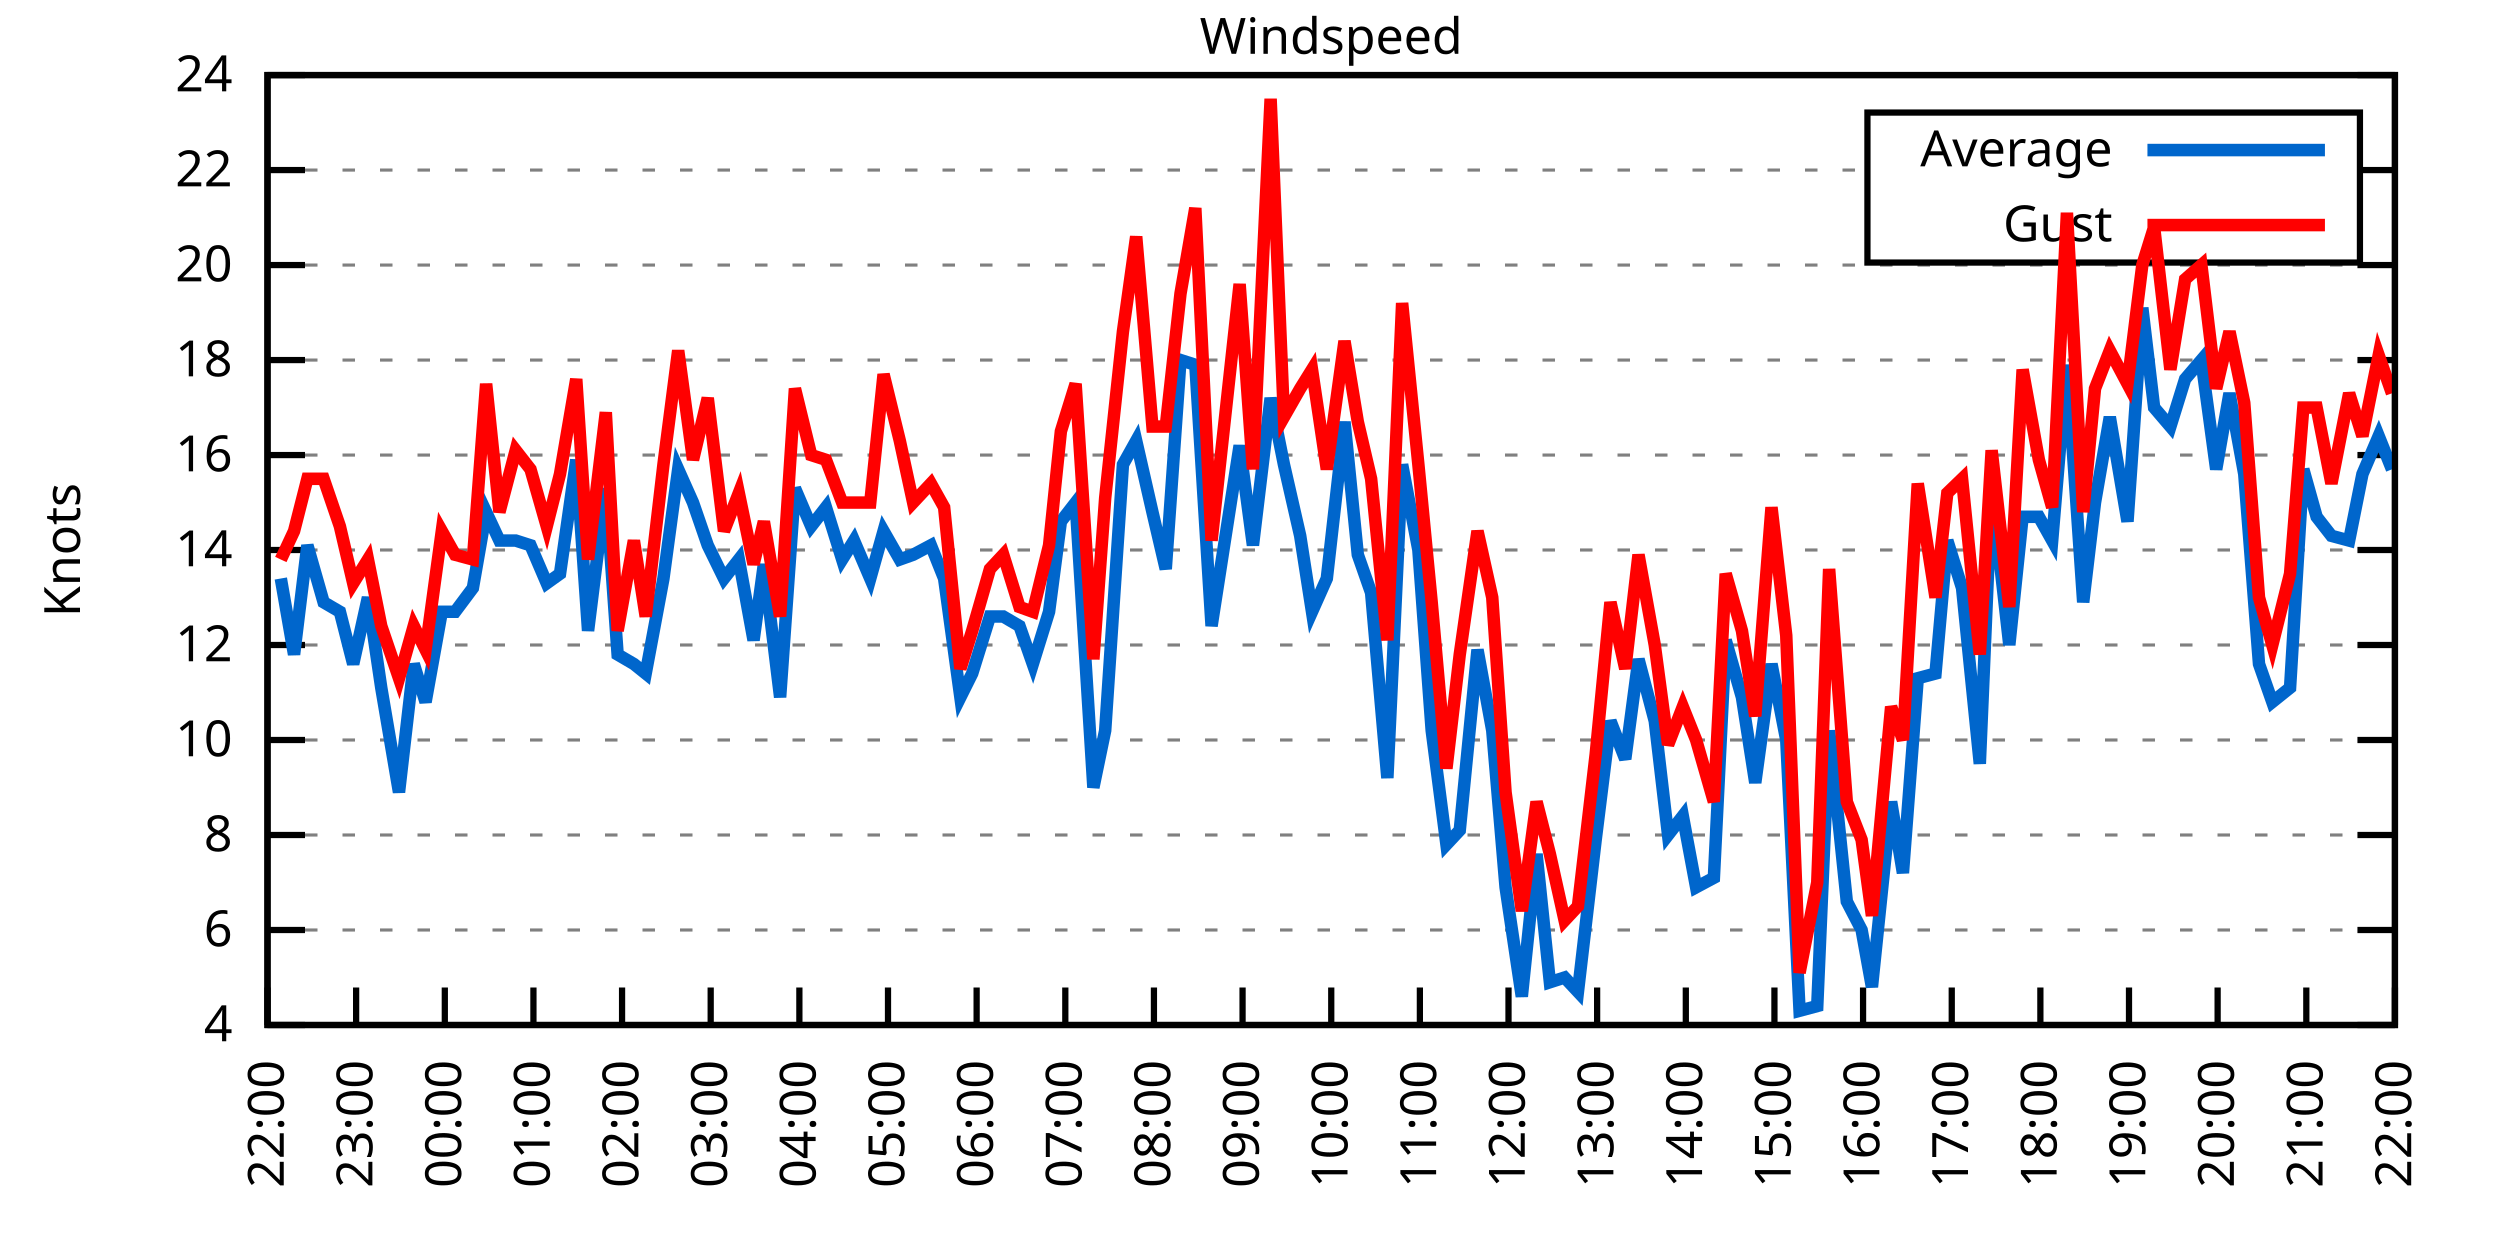
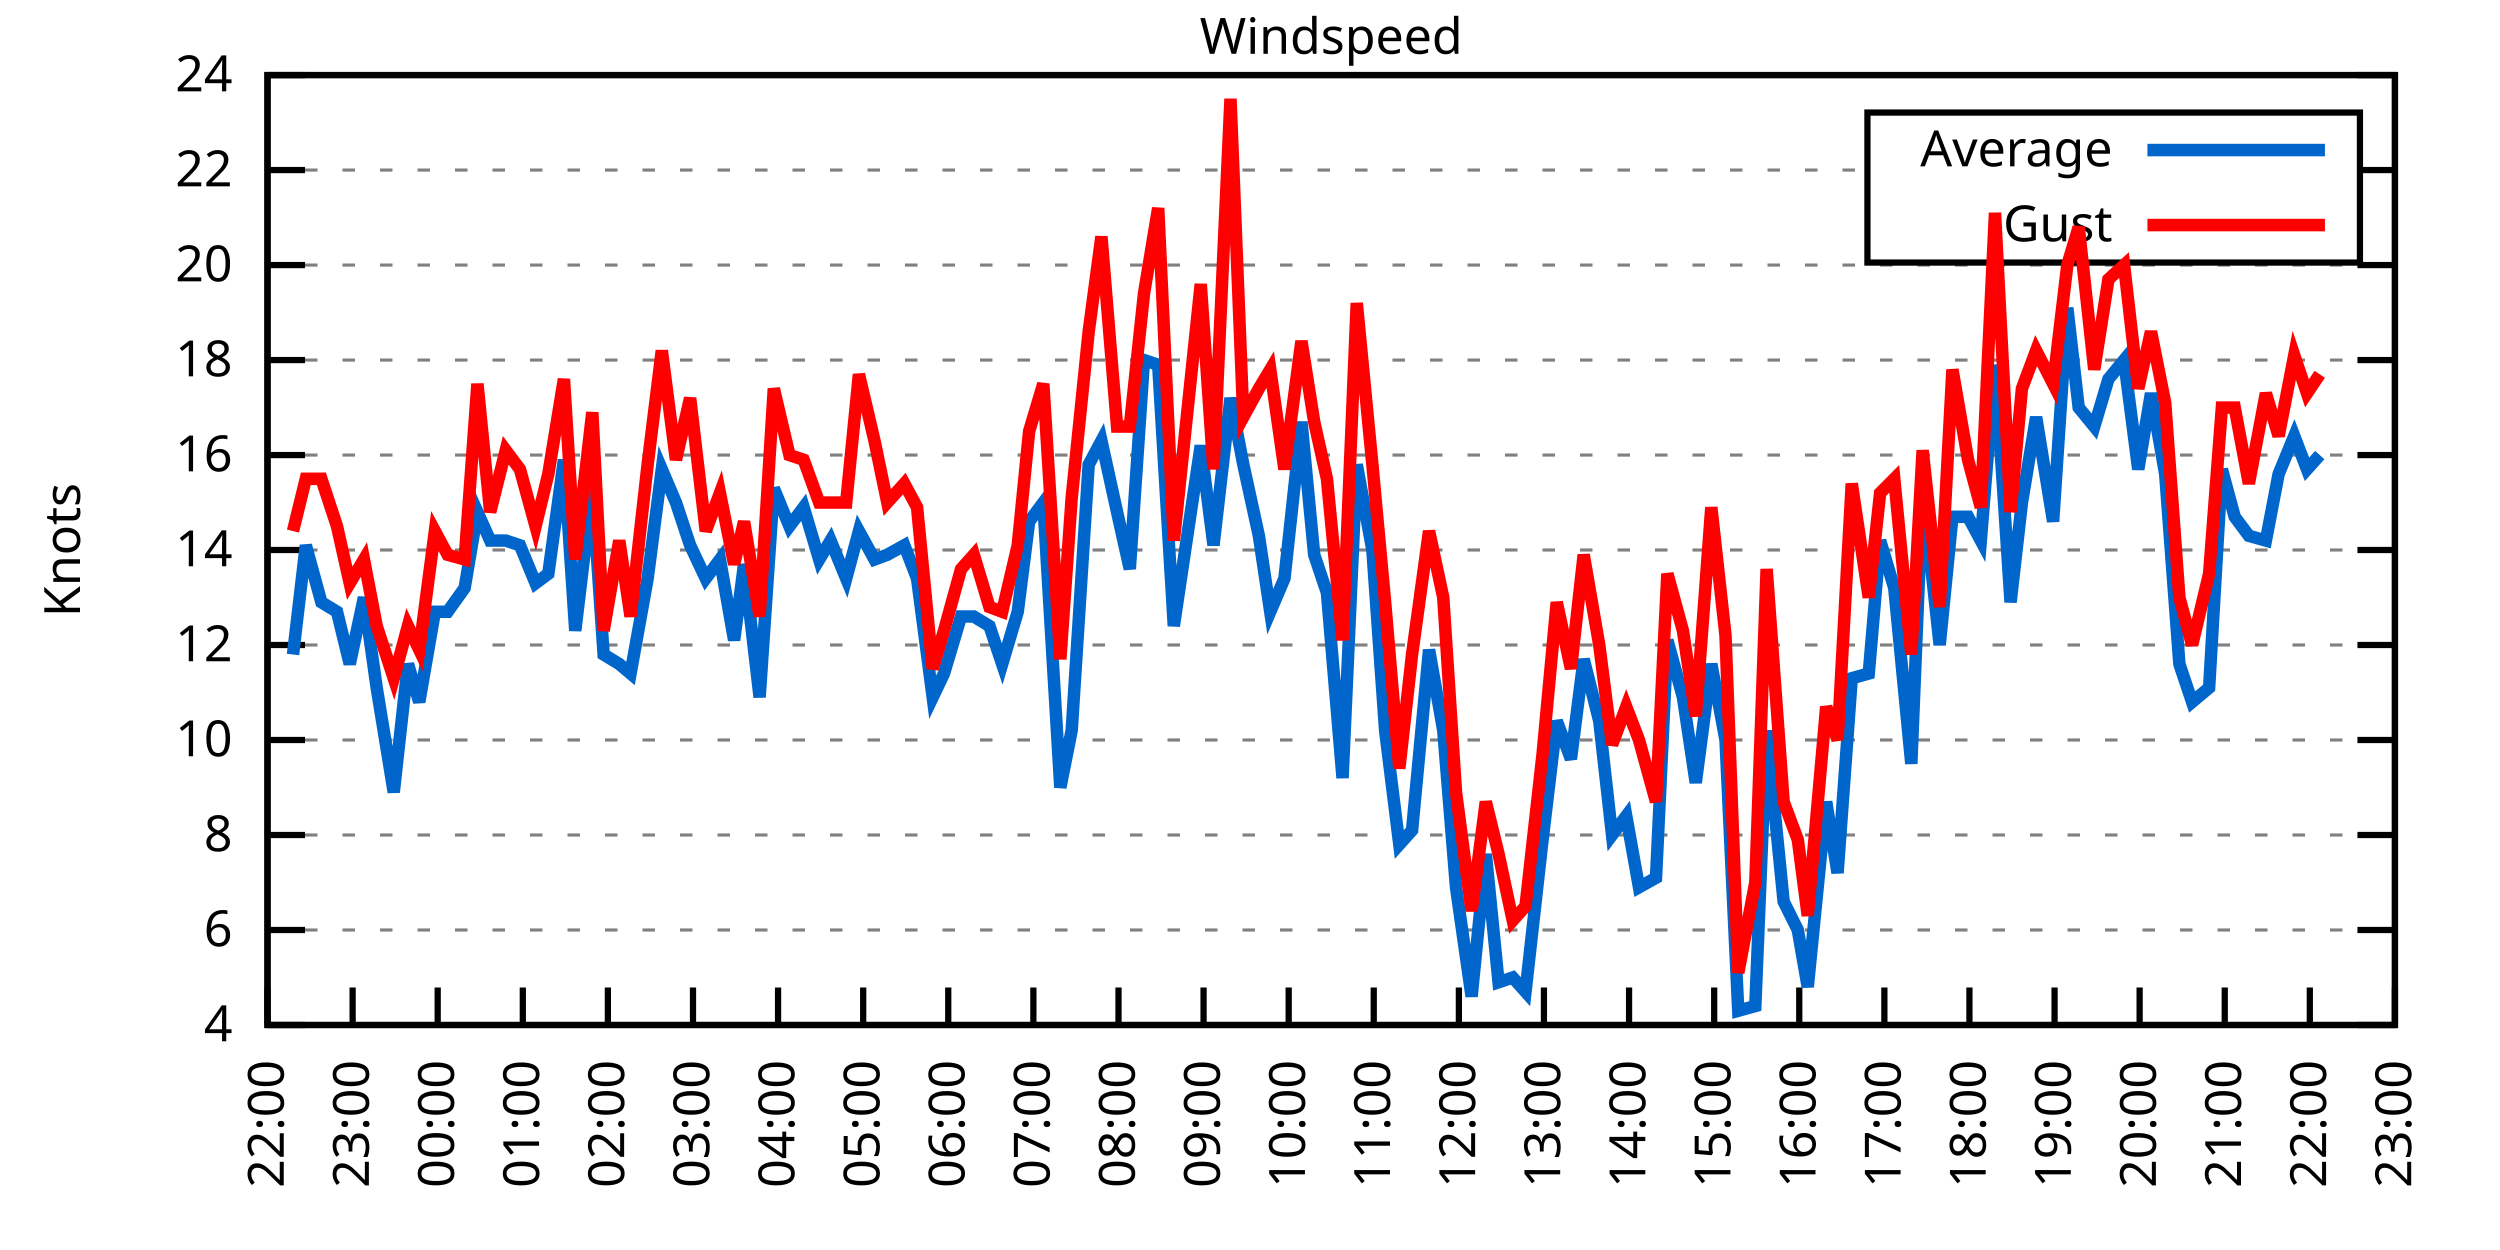
<svg xmlns="http://www.w3.org/2000/svg" xmlns:xlink="http://www.w3.org/1999/xlink" width="400" height="200" viewBox="0 0 400 200">
  <g id="gnuplot_canvas">
    <rect x="0" y="0" width="400" height="200" fill="none" />
    <defs>
      <circle id="gpDot" r="0.5" stroke-width="0.5" stroke="currentColor" />
      <path id="gpPt0" stroke-width="0.333" stroke="currentColor" d="M-1,0 h2 M0,-1 v2" />
      <path id="gpPt1" stroke-width="0.333" stroke="currentColor" d="M-1,-1 L1,1 M1,-1 L-1,1" />
      <path id="gpPt2" stroke-width="0.333" stroke="currentColor" d="M-1,0 L1,0 M0,-1 L0,1 M-1,-1 L1,1 M-1,1 L1,-1" />
      <rect id="gpPt3" stroke-width="0.333" stroke="currentColor" x="-1" y="-1" width="2" height="2" />
      <rect id="gpPt4" stroke-width="0.333" stroke="currentColor" fill="currentColor" x="-1" y="-1" width="2" height="2" />
      <circle id="gpPt5" stroke-width="0.333" stroke="currentColor" cx="0" cy="0" r="1" />
      <use xlink:href="#gpPt5" id="gpPt6" fill="currentColor" stroke="none" />
      <path id="gpPt7" stroke-width="0.333" stroke="currentColor" d="M0,-1.33 L-1.33,0.67 L1.33,0.67 z" />
      <use xlink:href="#gpPt7" id="gpPt8" fill="currentColor" stroke="none" />
      <use xlink:href="#gpPt7" id="gpPt9" stroke="currentColor" transform="rotate(180)" />
      <use xlink:href="#gpPt9" id="gpPt10" fill="currentColor" stroke="none" />
      <use xlink:href="#gpPt3" id="gpPt11" stroke="currentColor" transform="rotate(45)" />
      <use xlink:href="#gpPt11" id="gpPt12" fill="currentColor" stroke="none" />
      <path id="gpPt13" stroke-width="0.333" stroke="currentColor" d="M0,1.330 L1.265,0.411 L0.782,-1.067 L-0.782,-1.076 L-1.265,0.411 z" />
      <use xlink:href="#gpPt13" id="gpPt14" fill="currentColor" stroke="none" />
      <filter id="textbox" filterUnits="objectBoundingBox" x="0" y="0" height="1" width="1">
        <feFlood flood-color="white" flood-opacity="1" result="bgnd" />
        <feComposite in="SourceGraphic" in2="bgnd" operator="atop" />
      </filter>
      <filter id="greybox" filterUnits="objectBoundingBox" x="0" y="0" height="1" width="1">
        <feFlood flood-color="lightgrey" flood-opacity="1" result="grey" />
        <feComposite in="SourceGraphic" in2="grey" operator="atop" />
      </filter>
    </defs>
    <g fill="none" color="white" stroke="currentColor" stroke-width="1.00" stroke-linecap="butt" stroke-linejoin="miter">
</g>
    <g fill="none" color="black" stroke="currentColor" stroke-width="1.00" stroke-linecap="butt" stroke-linejoin="miter">
      <g stroke="none" shape-rendering="crispEdges">
        <polygon fill="rgb(255, 255, 255)" points="42.80,164.00 383.18,164.00 383.18,12.02 42.80,12.02 " />
      </g>
    </g>
    <g fill="none" color="black" stroke="currentColor" stroke-width="1.00" stroke-linecap="butt" stroke-linejoin="miter">
</g>
    <g fill="none" color="black" stroke="black" stroke-width="0.50" stroke-linecap="butt" stroke-linejoin="miter">
</g>
    <g fill="none" color="gray" stroke="currentColor" stroke-width="0.50" stroke-linecap="butt" stroke-linejoin="miter">
      <path stroke="gray" stroke-dasharray="2,4" class="gridline" d="M42.80,164.00 L383.19,164.00  " />
    </g>
    <g fill="none" color="gray" stroke="gray" stroke-width="1.00" stroke-linecap="butt" stroke-linejoin="miter">
</g>
    <g fill="none" color="black" stroke="currentColor" stroke-width="1.00" stroke-linecap="butt" stroke-linejoin="miter">
      <path stroke="black" d="M42.80,164.00 L48.80,164.00 M383.19,164.00 L377.19,164.00  " />
      <g transform="translate(37.20,166.60)" stroke="none" fill="black" font-family="Sans" font-size="8.00" text-anchor="end">
        <text>
          <tspan font-family="Sans"> 4</tspan>
        </text>
      </g>
    </g>
    <g fill="none" color="black" stroke="currentColor" stroke-width="1.00" stroke-linecap="butt" stroke-linejoin="miter">
</g>
    <g fill="none" color="black" stroke="black" stroke-width="0.50" stroke-linecap="butt" stroke-linejoin="miter">
</g>
    <g fill="none" color="gray" stroke="currentColor" stroke-width="0.50" stroke-linecap="butt" stroke-linejoin="miter">
      <path stroke="gray" stroke-dasharray="2,4" class="gridline" d="M42.80,148.80 L383.19,148.80  " />
    </g>
    <g fill="none" color="gray" stroke="gray" stroke-width="1.00" stroke-linecap="butt" stroke-linejoin="miter">
</g>
    <g fill="none" color="black" stroke="currentColor" stroke-width="1.00" stroke-linecap="butt" stroke-linejoin="miter">
      <path stroke="black" d="M42.80,148.80 L48.80,148.80 M383.19,148.80 L377.19,148.80  " />
      <g transform="translate(37.20,151.40)" stroke="none" fill="black" font-family="Sans" font-size="8.00" text-anchor="end">
        <text>
          <tspan font-family="Sans"> 6</tspan>
        </text>
      </g>
    </g>
    <g fill="none" color="black" stroke="currentColor" stroke-width="1.00" stroke-linecap="butt" stroke-linejoin="miter">
</g>
    <g fill="none" color="black" stroke="black" stroke-width="0.50" stroke-linecap="butt" stroke-linejoin="miter">
</g>
    <g fill="none" color="gray" stroke="currentColor" stroke-width="0.50" stroke-linecap="butt" stroke-linejoin="miter">
      <path stroke="gray" stroke-dasharray="2,4" class="gridline" d="M42.80,133.60 L383.19,133.60  " />
    </g>
    <g fill="none" color="gray" stroke="gray" stroke-width="1.00" stroke-linecap="butt" stroke-linejoin="miter">
</g>
    <g fill="none" color="black" stroke="currentColor" stroke-width="1.00" stroke-linecap="butt" stroke-linejoin="miter">
      <path stroke="black" d="M42.80,133.60 L48.80,133.60 M383.19,133.60 L377.19,133.60  " />
      <g transform="translate(37.20,136.20)" stroke="none" fill="black" font-family="Sans" font-size="8.00" text-anchor="end">
        <text>
          <tspan font-family="Sans"> 8</tspan>
        </text>
      </g>
    </g>
    <g fill="none" color="black" stroke="currentColor" stroke-width="1.00" stroke-linecap="butt" stroke-linejoin="miter">
</g>
    <g fill="none" color="black" stroke="black" stroke-width="0.50" stroke-linecap="butt" stroke-linejoin="miter">
</g>
    <g fill="none" color="gray" stroke="currentColor" stroke-width="0.50" stroke-linecap="butt" stroke-linejoin="miter">
      <path stroke="gray" stroke-dasharray="2,4" class="gridline" d="M42.80,118.40 L383.19,118.40  " />
    </g>
    <g fill="none" color="gray" stroke="gray" stroke-width="1.00" stroke-linecap="butt" stroke-linejoin="miter">
</g>
    <g fill="none" color="black" stroke="currentColor" stroke-width="1.00" stroke-linecap="butt" stroke-linejoin="miter">
      <path stroke="black" d="M42.80,118.40 L48.80,118.40 M383.19,118.40 L377.19,118.40  " />
      <g transform="translate(37.20,121.00)" stroke="none" fill="black" font-family="Sans" font-size="8.00" text-anchor="end">
        <text>
          <tspan font-family="Sans"> 10</tspan>
        </text>
      </g>
    </g>
    <g fill="none" color="black" stroke="currentColor" stroke-width="1.00" stroke-linecap="butt" stroke-linejoin="miter">
</g>
    <g fill="none" color="black" stroke="black" stroke-width="0.50" stroke-linecap="butt" stroke-linejoin="miter">
</g>
    <g fill="none" color="gray" stroke="currentColor" stroke-width="0.50" stroke-linecap="butt" stroke-linejoin="miter">
      <path stroke="gray" stroke-dasharray="2,4" class="gridline" d="M42.80,103.20 L383.19,103.20  " />
    </g>
    <g fill="none" color="gray" stroke="gray" stroke-width="1.00" stroke-linecap="butt" stroke-linejoin="miter">
</g>
    <g fill="none" color="black" stroke="currentColor" stroke-width="1.00" stroke-linecap="butt" stroke-linejoin="miter">
      <path stroke="black" d="M42.80,103.20 L48.80,103.20 M383.19,103.20 L377.19,103.20  " />
      <g transform="translate(37.20,105.80)" stroke="none" fill="black" font-family="Sans" font-size="8.00" text-anchor="end">
        <text>
          <tspan font-family="Sans"> 12</tspan>
        </text>
      </g>
    </g>
    <g fill="none" color="black" stroke="currentColor" stroke-width="1.00" stroke-linecap="butt" stroke-linejoin="miter">
</g>
    <g fill="none" color="black" stroke="black" stroke-width="0.50" stroke-linecap="butt" stroke-linejoin="miter">
</g>
    <g fill="none" color="gray" stroke="currentColor" stroke-width="0.50" stroke-linecap="butt" stroke-linejoin="miter">
      <path stroke="gray" stroke-dasharray="2,4" class="gridline" d="M42.80,88.00 L383.19,88.00  " />
    </g>
    <g fill="none" color="gray" stroke="gray" stroke-width="1.00" stroke-linecap="butt" stroke-linejoin="miter">
</g>
    <g fill="none" color="black" stroke="currentColor" stroke-width="1.00" stroke-linecap="butt" stroke-linejoin="miter">
      <path stroke="black" d="M42.80,88.00 L48.80,88.00 M383.19,88.00 L377.19,88.00  " />
      <g transform="translate(37.20,90.60)" stroke="none" fill="black" font-family="Sans" font-size="8.00" text-anchor="end">
        <text>
          <tspan font-family="Sans"> 14</tspan>
        </text>
      </g>
    </g>
    <g fill="none" color="black" stroke="currentColor" stroke-width="1.00" stroke-linecap="butt" stroke-linejoin="miter">
</g>
    <g fill="none" color="black" stroke="black" stroke-width="0.50" stroke-linecap="butt" stroke-linejoin="miter">
</g>
    <g fill="none" color="gray" stroke="currentColor" stroke-width="0.50" stroke-linecap="butt" stroke-linejoin="miter">
      <path stroke="gray" stroke-dasharray="2,4" class="gridline" d="M42.80,72.81 L383.19,72.81  " />
    </g>
    <g fill="none" color="gray" stroke="gray" stroke-width="1.00" stroke-linecap="butt" stroke-linejoin="miter">
</g>
    <g fill="none" color="black" stroke="currentColor" stroke-width="1.00" stroke-linecap="butt" stroke-linejoin="miter">
      <path stroke="black" d="M42.80,72.81 L48.80,72.81 M383.19,72.81 L377.19,72.81  " />
      <g transform="translate(37.20,75.41)" stroke="none" fill="black" font-family="Sans" font-size="8.00" text-anchor="end">
        <text>
          <tspan font-family="Sans"> 16</tspan>
        </text>
      </g>
    </g>
    <g fill="none" color="black" stroke="currentColor" stroke-width="1.00" stroke-linecap="butt" stroke-linejoin="miter">
</g>
    <g fill="none" color="black" stroke="black" stroke-width="0.50" stroke-linecap="butt" stroke-linejoin="miter">
</g>
    <g fill="none" color="gray" stroke="currentColor" stroke-width="0.50" stroke-linecap="butt" stroke-linejoin="miter">
      <path stroke="gray" stroke-dasharray="2,4" class="gridline" d="M42.80,57.61 L383.19,57.61  " />
    </g>
    <g fill="none" color="gray" stroke="gray" stroke-width="1.00" stroke-linecap="butt" stroke-linejoin="miter">
</g>
    <g fill="none" color="black" stroke="currentColor" stroke-width="1.00" stroke-linecap="butt" stroke-linejoin="miter">
      <path stroke="black" d="M42.80,57.61 L48.80,57.61 M383.19,57.61 L377.19,57.61  " />
      <g transform="translate(37.20,60.21)" stroke="none" fill="black" font-family="Sans" font-size="8.00" text-anchor="end">
        <text>
          <tspan font-family="Sans"> 18</tspan>
        </text>
      </g>
    </g>
    <g fill="none" color="black" stroke="currentColor" stroke-width="1.00" stroke-linecap="butt" stroke-linejoin="miter">
</g>
    <g fill="none" color="black" stroke="black" stroke-width="0.50" stroke-linecap="butt" stroke-linejoin="miter">
</g>
    <g fill="none" color="gray" stroke="currentColor" stroke-width="0.50" stroke-linecap="butt" stroke-linejoin="miter">
      <path stroke="gray" stroke-dasharray="2,4" class="gridline" d="M42.80,42.41 L383.19,42.41  " />
    </g>
    <g fill="none" color="gray" stroke="gray" stroke-width="1.00" stroke-linecap="butt" stroke-linejoin="miter">
</g>
    <g fill="none" color="black" stroke="currentColor" stroke-width="1.00" stroke-linecap="butt" stroke-linejoin="miter">
      <path stroke="black" d="M42.80,42.41 L48.80,42.41 M383.19,42.41 L377.19,42.41  " />
      <g transform="translate(37.20,45.01)" stroke="none" fill="black" font-family="Sans" font-size="8.00" text-anchor="end">
        <text>
          <tspan font-family="Sans"> 20</tspan>
        </text>
      </g>
    </g>
    <g fill="none" color="black" stroke="currentColor" stroke-width="1.00" stroke-linecap="butt" stroke-linejoin="miter">
</g>
    <g fill="none" color="black" stroke="black" stroke-width="0.50" stroke-linecap="butt" stroke-linejoin="miter">
</g>
    <g fill="none" color="gray" stroke="currentColor" stroke-width="0.50" stroke-linecap="butt" stroke-linejoin="miter">
      <path stroke="gray" stroke-dasharray="2,4" class="gridline" d="M42.80,27.21 L298.79,27.21 M377.59,27.21 L383.19,27.21  " />
    </g>
    <g fill="none" color="gray" stroke="gray" stroke-width="1.00" stroke-linecap="butt" stroke-linejoin="miter">
</g>
    <g fill="none" color="black" stroke="currentColor" stroke-width="1.00" stroke-linecap="butt" stroke-linejoin="miter">
      <path stroke="black" d="M42.80,27.21 L48.80,27.21 M383.19,27.21 L377.19,27.21  " />
      <g transform="translate(37.20,29.81)" stroke="none" fill="black" font-family="Sans" font-size="8.00" text-anchor="end">
        <text>
          <tspan font-family="Sans"> 22</tspan>
        </text>
      </g>
    </g>
    <g fill="none" color="black" stroke="currentColor" stroke-width="1.00" stroke-linecap="butt" stroke-linejoin="miter">
</g>
    <g fill="none" color="black" stroke="black" stroke-width="0.50" stroke-linecap="butt" stroke-linejoin="miter">
</g>
    <g fill="none" color="gray" stroke="currentColor" stroke-width="0.50" stroke-linecap="butt" stroke-linejoin="miter">
      <path stroke="gray" stroke-dasharray="2,4" class="gridline" d="M42.80,12.01 L383.19,12.01  " />
    </g>
    <g fill="none" color="gray" stroke="gray" stroke-width="1.00" stroke-linecap="butt" stroke-linejoin="miter">
</g>
    <g fill="none" color="black" stroke="currentColor" stroke-width="1.00" stroke-linecap="butt" stroke-linejoin="miter">
      <path stroke="black" d="M42.80,12.01 L48.80,12.01 M383.19,12.01 L377.19,12.01  " />
      <g transform="translate(37.20,14.61)" stroke="none" fill="black" font-family="Sans" font-size="8.00" text-anchor="end">
        <text>
          <tspan font-family="Sans"> 24</tspan>
        </text>
      </g>
    </g>
    <g fill="none" color="black" stroke="currentColor" stroke-width="1.00" stroke-linecap="butt" stroke-linejoin="miter">
      <path stroke="black" d="M42.80,164.00 L42.80,158.00  " />
      <g transform="translate(45.40,169.60) rotate(270.00)" stroke="none" fill="black" font-family="Sans" font-size="8.00" text-anchor="end">
        <text>
          <tspan font-family="Sans">22:00</tspan>
        </text>
      </g>
    </g>
    <g fill="none" color="black" stroke="currentColor" stroke-width="1.00" stroke-linecap="butt" stroke-linejoin="miter">
-       <path stroke="black" d="M56.98,164.00 L56.98,158.00  " />
-       <g transform="translate(59.58,169.60) rotate(270.00)" stroke="none" fill="black" font-family="Sans" font-size="8.00" text-anchor="end">
+       <path stroke="black" d="M56.42,164.00 L56.42,158.00  " />
+       <g transform="translate(59.02,169.60) rotate(270.00)" stroke="none" fill="black" font-family="Sans" font-size="8.00" text-anchor="end">
        <text>
          <tspan font-family="Sans">23:00</tspan>
        </text>
      </g>
    </g>
    <g fill="none" color="black" stroke="currentColor" stroke-width="1.00" stroke-linecap="butt" stroke-linejoin="miter">
-       <path stroke="black" d="M71.17,164.00 L71.17,158.00  " />
-       <g transform="translate(73.77,169.60) rotate(270.00)" stroke="none" fill="black" font-family="Sans" font-size="8.00" text-anchor="end">
+       <path stroke="black" d="M70.03,164.00 L70.03,158.00  " />
+       <g transform="translate(72.63,169.60) rotate(270.00)" stroke="none" fill="black" font-family="Sans" font-size="8.00" text-anchor="end">
        <text>
          <tspan font-family="Sans">00:00</tspan>
        </text>
      </g>
    </g>
    <g fill="none" color="black" stroke="currentColor" stroke-width="1.00" stroke-linecap="butt" stroke-linejoin="miter">
-       <path stroke="black" d="M85.35,164.00 L85.35,158.00  " />
-       <g transform="translate(87.95,169.60) rotate(270.00)" stroke="none" fill="black" font-family="Sans" font-size="8.00" text-anchor="end">
+       <path stroke="black" d="M83.65,164.00 L83.65,158.00  " />
+       <g transform="translate(86.25,169.60) rotate(270.00)" stroke="none" fill="black" font-family="Sans" font-size="8.00" text-anchor="end">
        <text>
          <tspan font-family="Sans">01:00</tspan>
        </text>
      </g>
    </g>
    <g fill="none" color="black" stroke="currentColor" stroke-width="1.00" stroke-linecap="butt" stroke-linejoin="miter">
-       <path stroke="black" d="M99.53,164.00 L99.53,158.00  " />
-       <g transform="translate(102.13,169.60) rotate(270.00)" stroke="none" fill="black" font-family="Sans" font-size="8.00" text-anchor="end">
+       <path stroke="black" d="M97.26,164.00 L97.26,158.00  " />
+       <g transform="translate(99.86,169.60) rotate(270.00)" stroke="none" fill="black" font-family="Sans" font-size="8.00" text-anchor="end">
        <text>
          <tspan font-family="Sans">02:00</tspan>
        </text>
      </g>
    </g>
    <g fill="none" color="black" stroke="currentColor" stroke-width="1.00" stroke-linecap="butt" stroke-linejoin="miter">
-       <path stroke="black" d="M113.71,164.00 L113.71,158.00  " />
-       <g transform="translate(116.31,169.60) rotate(270.00)" stroke="none" fill="black" font-family="Sans" font-size="8.00" text-anchor="end">
+       <path stroke="black" d="M110.88,164.00 L110.88,158.00  " />
+       <g transform="translate(113.48,169.60) rotate(270.00)" stroke="none" fill="black" font-family="Sans" font-size="8.00" text-anchor="end">
        <text>
          <tspan font-family="Sans">03:00</tspan>
        </text>
      </g>
    </g>
    <g fill="none" color="black" stroke="currentColor" stroke-width="1.00" stroke-linecap="butt" stroke-linejoin="miter">
-       <path stroke="black" d="M127.90,164.00 L127.90,158.00  " />
-       <g transform="translate(130.50,169.60) rotate(270.00)" stroke="none" fill="black" font-family="Sans" font-size="8.00" text-anchor="end">
+       <path stroke="black" d="M124.49,164.00 L124.49,158.00  " />
+       <g transform="translate(127.09,169.60) rotate(270.00)" stroke="none" fill="black" font-family="Sans" font-size="8.00" text-anchor="end">
        <text>
          <tspan font-family="Sans">04:00</tspan>
        </text>
      </g>
    </g>
    <g fill="none" color="black" stroke="currentColor" stroke-width="1.00" stroke-linecap="butt" stroke-linejoin="miter">
-       <path stroke="black" d="M142.08,164.00 L142.08,158.00  " />
-       <g transform="translate(144.68,169.60) rotate(270.00)" stroke="none" fill="black" font-family="Sans" font-size="8.00" text-anchor="end">
+       <path stroke="black" d="M138.11,164.00 L138.11,158.00  " />
+       <g transform="translate(140.71,169.60) rotate(270.00)" stroke="none" fill="black" font-family="Sans" font-size="8.00" text-anchor="end">
        <text>
          <tspan font-family="Sans">05:00</tspan>
        </text>
      </g>
    </g>
    <g fill="none" color="black" stroke="currentColor" stroke-width="1.00" stroke-linecap="butt" stroke-linejoin="miter">
-       <path stroke="black" d="M156.26,164.00 L156.26,158.00  " />
-       <g transform="translate(158.86,169.60) rotate(270.00)" stroke="none" fill="black" font-family="Sans" font-size="8.00" text-anchor="end">
+       <path stroke="black" d="M151.72,164.00 L151.72,158.00  " />
+       <g transform="translate(154.32,169.60) rotate(270.00)" stroke="none" fill="black" font-family="Sans" font-size="8.00" text-anchor="end">
        <text>
          <tspan font-family="Sans">06:00</tspan>
        </text>
      </g>
    </g>
    <g fill="none" color="black" stroke="currentColor" stroke-width="1.00" stroke-linecap="butt" stroke-linejoin="miter">
-       <path stroke="black" d="M170.45,164.00 L170.45,158.00  " />
-       <g transform="translate(173.05,169.60) rotate(270.00)" stroke="none" fill="black" font-family="Sans" font-size="8.00" text-anchor="end">
+       <path stroke="black" d="M165.34,164.00 L165.34,158.00  " />
+       <g transform="translate(167.94,169.60) rotate(270.00)" stroke="none" fill="black" font-family="Sans" font-size="8.00" text-anchor="end">
        <text>
          <tspan font-family="Sans">07:00</tspan>
        </text>
      </g>
    </g>
    <g fill="none" color="black" stroke="currentColor" stroke-width="1.00" stroke-linecap="butt" stroke-linejoin="miter">
-       <path stroke="black" d="M184.63,164.00 L184.63,158.00  " />
-       <g transform="translate(187.23,169.60) rotate(270.00)" stroke="none" fill="black" font-family="Sans" font-size="8.00" text-anchor="end">
+       <path stroke="black" d="M178.96,164.00 L178.96,158.00  " />
+       <g transform="translate(181.56,169.60) rotate(270.00)" stroke="none" fill="black" font-family="Sans" font-size="8.00" text-anchor="end">
        <text>
          <tspan font-family="Sans">08:00</tspan>
        </text>
      </g>
    </g>
    <g fill="none" color="black" stroke="currentColor" stroke-width="1.00" stroke-linecap="butt" stroke-linejoin="miter">
-       <path stroke="black" d="M198.81,164.00 L198.81,158.00  " />
-       <g transform="translate(201.41,169.60) rotate(270.00)" stroke="none" fill="black" font-family="Sans" font-size="8.00" text-anchor="end">
+       <path stroke="black" d="M192.57,164.00 L192.57,158.00  " />
+       <g transform="translate(195.17,169.60) rotate(270.00)" stroke="none" fill="black" font-family="Sans" font-size="8.00" text-anchor="end">
        <text>
          <tspan font-family="Sans">09:00</tspan>
        </text>
      </g>
    </g>
    <g fill="none" color="black" stroke="currentColor" stroke-width="1.00" stroke-linecap="butt" stroke-linejoin="miter">
-       <path stroke="black" d="M213.00,164.00 L213.00,158.00  " />
-       <g transform="translate(215.60,169.60) rotate(270.00)" stroke="none" fill="black" font-family="Sans" font-size="8.00" text-anchor="end">
+       <path stroke="black" d="M206.19,164.00 L206.19,158.00  " />
+       <g transform="translate(208.79,169.60) rotate(270.00)" stroke="none" fill="black" font-family="Sans" font-size="8.00" text-anchor="end">
        <text>
          <tspan font-family="Sans">10:00</tspan>
        </text>
      </g>
    </g>
    <g fill="none" color="black" stroke="currentColor" stroke-width="1.00" stroke-linecap="butt" stroke-linejoin="miter">
-       <path stroke="black" d="M227.18,164.00 L227.18,158.00  " />
-       <g transform="translate(229.78,169.60) rotate(270.00)" stroke="none" fill="black" font-family="Sans" font-size="8.00" text-anchor="end">
+       <path stroke="black" d="M219.80,164.00 L219.80,158.00  " />
+       <g transform="translate(222.40,169.60) rotate(270.00)" stroke="none" fill="black" font-family="Sans" font-size="8.00" text-anchor="end">
        <text>
          <tspan font-family="Sans">11:00</tspan>
        </text>
      </g>
    </g>
    <g fill="none" color="black" stroke="currentColor" stroke-width="1.00" stroke-linecap="butt" stroke-linejoin="miter">
-       <path stroke="black" d="M241.36,164.00 L241.36,158.00  " />
-       <g transform="translate(243.96,169.60) rotate(270.00)" stroke="none" fill="black" font-family="Sans" font-size="8.00" text-anchor="end">
+       <path stroke="black" d="M233.42,164.00 L233.42,158.00  " />
+       <g transform="translate(236.02,169.60) rotate(270.00)" stroke="none" fill="black" font-family="Sans" font-size="8.00" text-anchor="end">
        <text>
          <tspan font-family="Sans">12:00</tspan>
        </text>
      </g>
    </g>
    <g fill="none" color="black" stroke="currentColor" stroke-width="1.00" stroke-linecap="butt" stroke-linejoin="miter">
-       <path stroke="black" d="M255.54,164.00 L255.54,158.00  " />
-       <g transform="translate(258.14,169.60) rotate(270.00)" stroke="none" fill="black" font-family="Sans" font-size="8.00" text-anchor="end">
+       <path stroke="black" d="M247.03,164.00 L247.03,158.00  " />
+       <g transform="translate(249.63,169.60) rotate(270.00)" stroke="none" fill="black" font-family="Sans" font-size="8.00" text-anchor="end">
        <text>
          <tspan font-family="Sans">13:00</tspan>
        </text>
      </g>
    </g>
    <g fill="none" color="black" stroke="currentColor" stroke-width="1.00" stroke-linecap="butt" stroke-linejoin="miter">
-       <path stroke="black" d="M269.73,164.00 L269.73,158.00  " />
-       <g transform="translate(272.33,169.60) rotate(270.00)" stroke="none" fill="black" font-family="Sans" font-size="8.00" text-anchor="end">
+       <path stroke="black" d="M260.65,164.00 L260.65,158.00  " />
+       <g transform="translate(263.25,169.60) rotate(270.00)" stroke="none" fill="black" font-family="Sans" font-size="8.00" text-anchor="end">
        <text>
          <tspan font-family="Sans">14:00</tspan>
        </text>
      </g>
    </g>
    <g fill="none" color="black" stroke="currentColor" stroke-width="1.00" stroke-linecap="butt" stroke-linejoin="miter">
-       <path stroke="black" d="M283.91,164.00 L283.91,158.00  " />
-       <g transform="translate(286.51,169.60) rotate(270.00)" stroke="none" fill="black" font-family="Sans" font-size="8.00" text-anchor="end">
+       <path stroke="black" d="M274.27,164.00 L274.27,158.00  " />
+       <g transform="translate(276.87,169.60) rotate(270.00)" stroke="none" fill="black" font-family="Sans" font-size="8.00" text-anchor="end">
        <text>
          <tspan font-family="Sans">15:00</tspan>
        </text>
      </g>
    </g>
    <g fill="none" color="black" stroke="currentColor" stroke-width="1.00" stroke-linecap="butt" stroke-linejoin="miter">
-       <path stroke="black" d="M298.09,164.00 L298.09,158.00  " />
-       <g transform="translate(300.69,169.60) rotate(270.00)" stroke="none" fill="black" font-family="Sans" font-size="8.00" text-anchor="end">
+       <path stroke="black" d="M287.88,164.00 L287.88,158.00  " />
+       <g transform="translate(290.48,169.60) rotate(270.00)" stroke="none" fill="black" font-family="Sans" font-size="8.00" text-anchor="end">
        <text>
          <tspan font-family="Sans">16:00</tspan>
        </text>
      </g>
    </g>
    <g fill="none" color="black" stroke="currentColor" stroke-width="1.00" stroke-linecap="butt" stroke-linejoin="miter">
-       <path stroke="black" d="M312.28,164.00 L312.28,158.00  " />
-       <g transform="translate(314.88,169.60) rotate(270.00)" stroke="none" fill="black" font-family="Sans" font-size="8.00" text-anchor="end">
+       <path stroke="black" d="M301.50,164.00 L301.50,158.00  " />
+       <g transform="translate(304.10,169.60) rotate(270.00)" stroke="none" fill="black" font-family="Sans" font-size="8.00" text-anchor="end">
        <text>
          <tspan font-family="Sans">17:00</tspan>
        </text>
      </g>
    </g>
    <g fill="none" color="black" stroke="currentColor" stroke-width="1.00" stroke-linecap="butt" stroke-linejoin="miter">
-       <path stroke="black" d="M326.46,164.00 L326.46,158.00  " />
-       <g transform="translate(329.06,169.60) rotate(270.00)" stroke="none" fill="black" font-family="Sans" font-size="8.00" text-anchor="end">
+       <path stroke="black" d="M315.11,164.00 L315.11,158.00  " />
+       <g transform="translate(317.71,169.60) rotate(270.00)" stroke="none" fill="black" font-family="Sans" font-size="8.00" text-anchor="end">
        <text>
          <tspan font-family="Sans">18:00</tspan>
        </text>
      </g>
    </g>
    <g fill="none" color="black" stroke="currentColor" stroke-width="1.00" stroke-linecap="butt" stroke-linejoin="miter">
-       <path stroke="black" d="M340.64,164.00 L340.64,158.00  " />
-       <g transform="translate(343.24,169.60) rotate(270.00)" stroke="none" fill="black" font-family="Sans" font-size="8.00" text-anchor="end">
+       <path stroke="black" d="M328.73,164.00 L328.73,158.00  " />
+       <g transform="translate(331.33,169.60) rotate(270.00)" stroke="none" fill="black" font-family="Sans" font-size="8.00" text-anchor="end">
        <text>
          <tspan font-family="Sans">19:00</tspan>
        </text>
      </g>
    </g>
    <g fill="none" color="black" stroke="currentColor" stroke-width="1.00" stroke-linecap="butt" stroke-linejoin="miter">
-       <path stroke="black" d="M354.82,164.00 L354.82,158.00  " />
-       <g transform="translate(357.42,169.60) rotate(270.00)" stroke="none" fill="black" font-family="Sans" font-size="8.00" text-anchor="end">
+       <path stroke="black" d="M342.34,164.00 L342.34,158.00  " />
+       <g transform="translate(344.94,169.60) rotate(270.00)" stroke="none" fill="black" font-family="Sans" font-size="8.00" text-anchor="end">
        <text>
          <tspan font-family="Sans">20:00</tspan>
        </text>
      </g>
    </g>
    <g fill="none" color="black" stroke="currentColor" stroke-width="1.00" stroke-linecap="butt" stroke-linejoin="miter">
-       <path stroke="black" d="M369.01,164.00 L369.01,158.00  " />
-       <g transform="translate(371.61,169.60) rotate(270.00)" stroke="none" fill="black" font-family="Sans" font-size="8.00" text-anchor="end">
+       <path stroke="black" d="M355.96,164.00 L355.96,158.00  " />
+       <g transform="translate(358.56,169.60) rotate(270.00)" stroke="none" fill="black" font-family="Sans" font-size="8.00" text-anchor="end">
        <text>
          <tspan font-family="Sans">21:00</tspan>
+         </text>
+       </g>
+     </g>
+     <g fill="none" color="black" stroke="currentColor" stroke-width="1.00" stroke-linecap="butt" stroke-linejoin="miter">
+       <path stroke="black" d="M369.57,164.00 L369.57,158.00  " />
+       <g transform="translate(372.17,169.60) rotate(270.00)" stroke="none" fill="black" font-family="Sans" font-size="8.00" text-anchor="end">
+         <text>
+           <tspan font-family="Sans">22:00</tspan>
        </text>
      </g>
    </g>
    <g fill="none" color="black" stroke="currentColor" stroke-width="1.00" stroke-linecap="butt" stroke-linejoin="miter">
      <path stroke="black" d="M383.19,164.00 L383.19,158.00  " />
      <g transform="translate(385.79,169.60) rotate(270.00)" stroke="none" fill="black" font-family="Sans" font-size="8.00" text-anchor="end">
        <text>
-           <tspan font-family="Sans">22:00</tspan>
+           <tspan font-family="Sans">23:00</tspan>
        </text>
      </g>
    </g>
    <g fill="none" color="black" stroke="currentColor" stroke-width="1.00" stroke-linecap="butt" stroke-linejoin="miter">
</g>
    <g fill="none" color="black" stroke="currentColor" stroke-width="1.00" stroke-linecap="butt" stroke-linejoin="miter">
      <path stroke="black" d="M42.80,12.01 L42.80,164.00 L383.19,164.00 L383.19,12.01 L42.80,12.01 Z  " />
    </g>
    <g fill="none" color="black" stroke="currentColor" stroke-width="1.00" stroke-linecap="butt" stroke-linejoin="miter">
</g>
    <g fill="none" color="black" stroke="currentColor" stroke-width="1.00" stroke-linecap="butt" stroke-linejoin="miter">
      <path stroke="black" d="M298.79,42.01 L298.79,18.01 L377.59,18.01 L377.59,42.01 L298.79,42.01 Z  " />
    </g>
    <g id="Windspeed_plot_1">
      <g fill="none" color="white" stroke="black" stroke-width="2.00" stroke-linecap="butt" stroke-linejoin="miter">
</g>
      <g fill="none" color="black" stroke="currentColor" stroke-width="2.00" stroke-linecap="butt" stroke-linejoin="miter">
        <g transform="translate(337.99,26.61)" stroke="none" fill="black" font-family="Sans" font-size="8.00" text-anchor="end">
          <text>
            <tspan font-family="Sans">Average</tspan>
          </text>
        </g>
      </g>
      <g fill="none" color="black" stroke="currentColor" stroke-width="2.00" stroke-linecap="butt" stroke-linejoin="miter">
-         <path stroke="rgb(  0, 102, 204)" d="M343.59,24.01 L371.99,24.01 M44.93,92.56 L47.05,104.72 L49.18,87.25 L51.78,96.36 L54.38,97.88 L56.51,106.24   L58.87,95.60 L61.00,110.04 L63.84,126.76 L66.20,106.24 L68.09,112.32 L70.69,97.88 L72.82,97.88 L75.66,94.08   L77.78,81.93 L79.91,86.49 L82.51,86.49 L84.88,87.25 L87.48,93.32 L89.60,91.80 L92.20,73.57 L94.09,100.92   L96.93,78.13 L98.82,104.72 L101.42,106.24 L103.31,107.76 L106.15,92.56 L108.51,75.09 L110.88,80.41 L113.24,87.25   L115.84,92.56 L118.21,89.52 L120.57,102.44 L122.22,90.28 L124.82,111.56 L127.19,78.13 L129.79,84.21 L132.15,81.17   L134.75,89.52 L136.64,86.49 L139.24,92.56 L141.37,84.97 L143.97,89.52 L146.10,88.76 L148.94,87.25 L151.06,92.56   L153.66,111.56 L155.55,107.76 L158.39,98.64 L160.52,98.64 L163.12,100.16 L165.25,106.24 L167.85,97.88 L169.74,83.45   L172.10,80.41 L174.94,126.00 L176.83,116.88 L179.67,74.33 L181.79,70.53 L184.39,81.93 L186.52,91.04 L188.88,57.61   L191.25,58.37 L193.85,100.16 L198.34,71.29 L200.47,87.25 L203.30,63.69 L205.43,74.33 L208.03,85.73 L209.92,97.88   L212.29,92.56 L215.12,67.49 L217.25,88.76 L219.38,94.84 L221.98,124.48 L224.34,74.33 L226.94,88.00 L229.07,116.88   L231.43,135.12 L233.56,132.84 L236.40,103.96 L238.76,116.88 L240.89,141.96 L243.49,159.44 L245.85,136.64 L247.98,157.16   L250.34,156.40 L252.47,158.68 L255.31,134.36 L257.67,115.36 L260.04,121.44 L262.16,105.48 L264.76,115.36 L266.89,133.60   L269.25,130.56 L271.38,141.96 L274.22,140.44 L276.11,102.44 L278.71,111.56 L280.84,125.24 L283.44,106.24 L285.80,118.40   L287.93,161.72 L290.76,160.96 L292.66,116.88 L295.49,144.24 L297.86,148.80 L299.51,157.92 L302.58,128.28 L304.47,139.68   L306.84,108.52 L309.68,107.76 L311.57,86.49 L313.93,94.08 L316.77,122.20 L318.66,78.13 L321.49,103.20 L323.62,82.69   L326.22,82.69 L328.35,86.49 L330.71,58.37 L333.31,96.36 L335.20,80.41 L337.57,66.73 L340.40,83.45 L342.77,49.25   L344.66,65.21 L347.26,68.25 L349.62,60.65 L352.22,57.61 L354.59,75.09 L356.72,62.93 L359.08,75.85 L361.44,106.24   L363.57,112.32 L366.41,110.04 L368.53,75.09 L370.66,82.69 L373.03,85.73 L375.86,86.49 L377.99,75.85 L380.59,69.77   L382.72,75.09  " />
+         <path stroke="rgb(  0, 102, 204)" d="M343.59,24.01 L371.99,24.01 M46.88,104.72 L48.93,87.25 L51.42,96.36 L53.92,97.88 L55.96,106.24 L58.23,95.60   L60.27,110.04 L63.00,126.76 L65.27,106.24 L67.08,112.32 L69.58,97.88 L71.62,97.88 L74.34,94.08 L76.39,81.93   L78.43,86.49 L80.92,86.49 L83.19,87.25 L85.69,93.32 L87.73,91.80 L90.23,73.57 L92.04,100.92 L94.77,78.13   L96.58,104.72 L99.08,106.24 L100.89,107.76 L103.62,92.56 L105.89,75.09 L108.15,80.41 L110.42,87.25 L112.92,92.56   L115.19,89.52 L117.46,102.44 L119.05,90.28 L121.54,111.56 L123.81,78.13 L126.31,84.21 L128.58,81.17 L131.07,89.52   L132.89,86.49 L135.39,92.56 L137.43,84.97 L139.92,89.52 L141.97,88.76 L144.69,87.25 L146.73,92.56 L149.23,111.56   L151.04,107.76 L153.77,98.64 L155.81,98.64 L158.31,100.16 L160.35,106.24 L162.84,97.88 L164.66,83.45 L166.93,80.41   L169.65,126.00 L171.47,116.88 L174.19,74.33 L176.23,70.53 L178.73,81.93 L180.77,91.04 L183.04,57.61 L185.31,58.37   L187.81,100.16 L192.12,71.29 L194.16,87.25 L196.88,63.69 L198.93,74.33 L201.42,85.73 L203.24,97.88 L205.51,92.56   L208.23,67.49 L210.27,88.76 L212.31,94.84 L214.81,124.48 L217.08,74.33 L219.58,88.00 L221.62,116.88 L223.89,135.12   L225.93,132.84 L228.65,103.96 L230.92,116.88 L232.96,141.96 L235.46,159.44 L237.73,136.64 L239.77,157.16 L242.04,156.40   L244.08,158.68 L246.81,134.36 L249.08,115.36 L251.35,121.44 L253.39,105.48 L255.88,115.36 L257.93,133.60 L260.20,130.56   L262.24,141.96 L264.96,140.44 L266.78,102.44 L269.27,111.56 L271.32,125.24 L273.81,106.24 L276.08,118.40 L278.12,161.72   L280.85,160.96 L282.66,116.88 L285.38,144.24 L287.65,148.80 L289.24,157.92 L292.19,128.28 L294.01,139.68 L296.28,108.52   L299.00,107.76 L300.82,86.49 L303.08,94.08 L305.81,122.20 L307.62,78.13 L310.35,103.20 L312.39,82.69 L314.89,82.69   L316.93,86.49 L319.20,58.37 L321.69,96.36 L323.51,80.41 L325.78,66.73 L328.50,83.45 L330.77,49.25 L332.59,65.21   L335.08,68.25 L337.35,60.65 L339.85,57.61 L342.12,75.09 L344.16,62.93 L346.43,75.85 L348.70,106.24 L350.74,112.32   L353.46,110.04 L355.50,75.09 L357.55,82.69 L359.82,85.73 L362.54,86.49 L364.58,75.85 L367.08,69.77 L369.12,75.09   L371.16,72.81  " />
      </g>
    </g>
    <g id="Windspeed_plot_2">
      <g fill="none" color="black" stroke="currentColor" stroke-width="2.00" stroke-linecap="butt" stroke-linejoin="miter">
        <g transform="translate(337.99,38.61)" stroke="none" fill="black" font-family="Sans" font-size="8.00" text-anchor="end">
          <text>
            <tspan font-family="Sans">Gust</tspan>
          </text>
        </g>
      </g>
      <g fill="none" color="black" stroke="currentColor" stroke-width="2.00" stroke-linecap="butt" stroke-linejoin="miter">
-         <path stroke="rgb(255,   0,   0)" d="M343.59,36.01 L371.99,36.01 M44.93,89.52 L47.05,84.97 L49.18,76.61 L51.78,76.61 L54.38,84.21 L56.51,93.32   L58.87,89.52 L61.00,100.16 L63.84,108.52 L66.20,100.16 L68.09,103.96 L70.69,84.97 L72.82,88.76 L75.66,89.52   L77.78,61.41 L79.91,81.93 L82.51,72.05 L84.88,75.09 L87.48,84.21 L89.60,75.85 L92.20,60.65 L94.09,89.52   L96.93,65.97 L98.82,100.92 L101.42,86.49 L103.31,98.64 L106.15,74.33 L108.51,56.09 L110.88,73.57 L113.24,63.69   L115.84,84.97 L118.21,78.89 L120.57,90.28 L122.22,83.45 L124.82,98.64 L127.19,62.17 L129.79,72.81 L132.15,73.57   L134.75,80.41 L136.64,80.41 L139.24,80.41 L141.37,59.89 L143.97,70.53 L146.10,80.41 L148.94,77.37 L151.06,81.17   L153.66,107.00 L155.55,100.92 L158.39,91.04 L160.52,88.76 L163.12,97.12 L165.25,97.88 L167.85,87.25 L169.74,69.01   L172.10,61.41 L174.94,105.48 L176.83,79.65 L179.67,53.05 L181.79,37.85 L184.39,68.25 L186.52,68.25 L188.88,46.97   L191.25,33.29 L193.85,86.49 L198.34,45.45 L200.47,75.09 L203.30,15.81 L205.43,66.73 L208.03,62.17 L209.92,59.13   L212.29,75.09 L215.12,54.57 L217.25,67.49 L219.38,76.61 L221.98,102.44 L224.34,48.49 L226.94,74.33 L229.07,96.36   L231.43,122.96 L233.56,104.72 L236.40,84.97 L238.76,95.60 L240.89,126.76 L243.49,145.76 L245.85,128.28 L247.98,136.64   L250.34,147.28 L252.47,145.00 L255.31,120.68 L257.67,96.36 L260.04,107.00 L262.16,88.76 L264.76,103.20 L266.89,119.16   L269.25,113.08 L271.38,118.40 L274.22,128.28 L276.11,91.80 L278.71,100.92 L280.84,114.60 L283.44,81.17 L285.80,101.68   L287.93,155.64 L290.76,141.20 L292.66,91.04 L295.49,128.28 L297.86,134.36 L299.51,146.52 L302.58,113.08 L304.47,118.40   L306.84,77.37 L309.68,95.60 L311.57,78.89 L313.93,76.61 L316.77,104.72 L318.66,72.05 L321.49,97.12 L323.62,59.13   L326.22,73.57 L328.35,81.17 L330.71,34.05 L333.31,81.93 L335.20,62.17 L337.57,56.09 L340.40,61.41 L342.77,42.41   L344.66,36.33 L347.26,59.13 L349.62,44.69 L352.22,42.41 L354.59,62.17 L356.72,53.05 L359.08,64.45 L361.44,95.60   L363.57,103.20 L366.41,91.80 L368.53,65.21 L370.66,65.21 L373.03,77.37 L375.86,62.93 L377.99,69.77 L380.59,56.85   L382.72,62.93  " />
+         <path stroke="rgb(255,   0,   0)" d="M343.59,36.01 L371.99,36.01 M46.88,84.97 L48.93,76.61 L51.42,76.61 L53.92,84.21 L55.96,93.32 L58.23,89.52   L60.27,100.16 L63.00,108.52 L65.27,100.16 L67.08,103.96 L69.58,84.97 L71.62,88.76 L74.34,89.52 L76.39,61.41   L78.43,81.93 L80.92,72.05 L83.19,75.09 L85.69,84.21 L87.73,75.85 L90.23,60.65 L92.04,89.52 L94.77,65.97   L96.58,100.92 L99.08,86.49 L100.89,98.64 L103.62,74.33 L105.89,56.09 L108.15,73.57 L110.42,63.69 L112.92,84.97   L115.19,78.89 L117.46,90.28 L119.05,83.45 L121.54,98.64 L123.81,62.17 L126.31,72.81 L128.58,73.57 L131.07,80.41   L132.89,80.41 L135.39,80.41 L137.43,59.89 L139.92,70.53 L141.97,80.41 L144.69,77.37 L146.73,81.17 L149.23,107.00   L151.04,100.92 L153.77,91.04 L155.81,88.76 L158.31,97.12 L160.35,97.88 L162.84,87.25 L164.66,69.01 L166.93,61.41   L169.65,105.48 L171.47,79.65 L174.19,53.05 L176.23,37.85 L178.73,68.25 L180.77,68.25 L183.04,46.97 L185.31,33.29   L187.81,86.49 L192.12,45.45 L194.16,75.09 L196.88,15.81 L198.93,66.73 L201.42,62.17 L203.24,59.13 L205.51,75.09   L208.23,54.57 L210.27,67.49 L212.31,76.61 L214.81,102.44 L217.08,48.49 L219.58,74.33 L221.62,96.36 L223.89,122.96   L225.93,104.72 L228.65,84.97 L230.92,95.60 L232.96,126.76 L235.46,145.76 L237.73,128.28 L239.77,136.64 L242.04,147.28   L244.08,145.00 L246.81,120.68 L249.08,96.36 L251.35,107.00 L253.39,88.76 L255.88,103.20 L257.93,119.16 L260.20,113.08   L262.24,118.40 L264.96,128.28 L266.78,91.80 L269.27,100.92 L271.32,114.60 L273.81,81.17 L276.08,101.68 L278.12,155.64   L280.85,141.20 L282.66,91.04 L285.38,128.28 L287.65,134.36 L289.24,146.52 L292.19,113.08 L294.01,118.40 L296.28,77.37   L299.00,95.60 L300.82,78.89 L303.08,76.61 L305.81,104.72 L307.62,72.05 L310.35,97.12 L312.39,59.13 L314.89,73.57   L316.93,81.17 L319.20,34.05 L321.69,81.93 L323.51,62.17 L325.78,56.09 L328.50,61.41 L330.77,42.41 L332.59,36.33   L335.08,59.13 L337.35,44.69 L339.85,42.41 L342.12,62.17 L344.16,53.05 L346.43,64.45 L348.70,95.60 L350.74,103.20   L353.46,91.80 L355.50,65.21 L357.55,65.21 L359.82,77.37 L362.54,62.93 L364.58,69.77 L367.08,56.85 L369.12,62.93   L371.16,59.89  " />
      </g>
    </g>
    <g fill="none" color="black" stroke="currentColor" stroke-width="2.00" stroke-linecap="butt" stroke-linejoin="miter">
</g>
    <g fill="none" color="black" stroke="black" stroke-width="1.00" stroke-linecap="butt" stroke-linejoin="miter">
</g>
    <g fill="none" color="black" stroke="currentColor" stroke-width="1.00" stroke-linecap="butt" stroke-linejoin="miter">
      <path stroke="black" d="M42.80,12.01 L42.80,164.00 L383.19,164.00 L383.19,12.01 L42.80,12.01 Z  " />
      <g transform="translate(12.80,88.01) rotate(270.00)" stroke="none" fill="black" font-family="Sans" font-size="8.00" text-anchor="middle">
        <text>
          <tspan font-family="Sans">Knots</tspan>
        </text>
      </g>
    </g>
    <g fill="none" color="black" stroke="currentColor" stroke-width="1.00" stroke-linecap="butt" stroke-linejoin="miter">
</g>
    <g fill="none" color="black" stroke="currentColor" stroke-width="1.00" stroke-linecap="butt" stroke-linejoin="miter">
      <g transform="translate(212.99,8.61)" stroke="none" fill="black" font-family="Sans" font-size="8.00" text-anchor="middle">
        <text>
          <tspan font-family="Sans">Windspeed</tspan>
        </text>
      </g>
    </g>
    <g fill="none" color="black" stroke="currentColor" stroke-width="1.00" stroke-linecap="butt" stroke-linejoin="miter">
</g>
  </g>
</svg>
